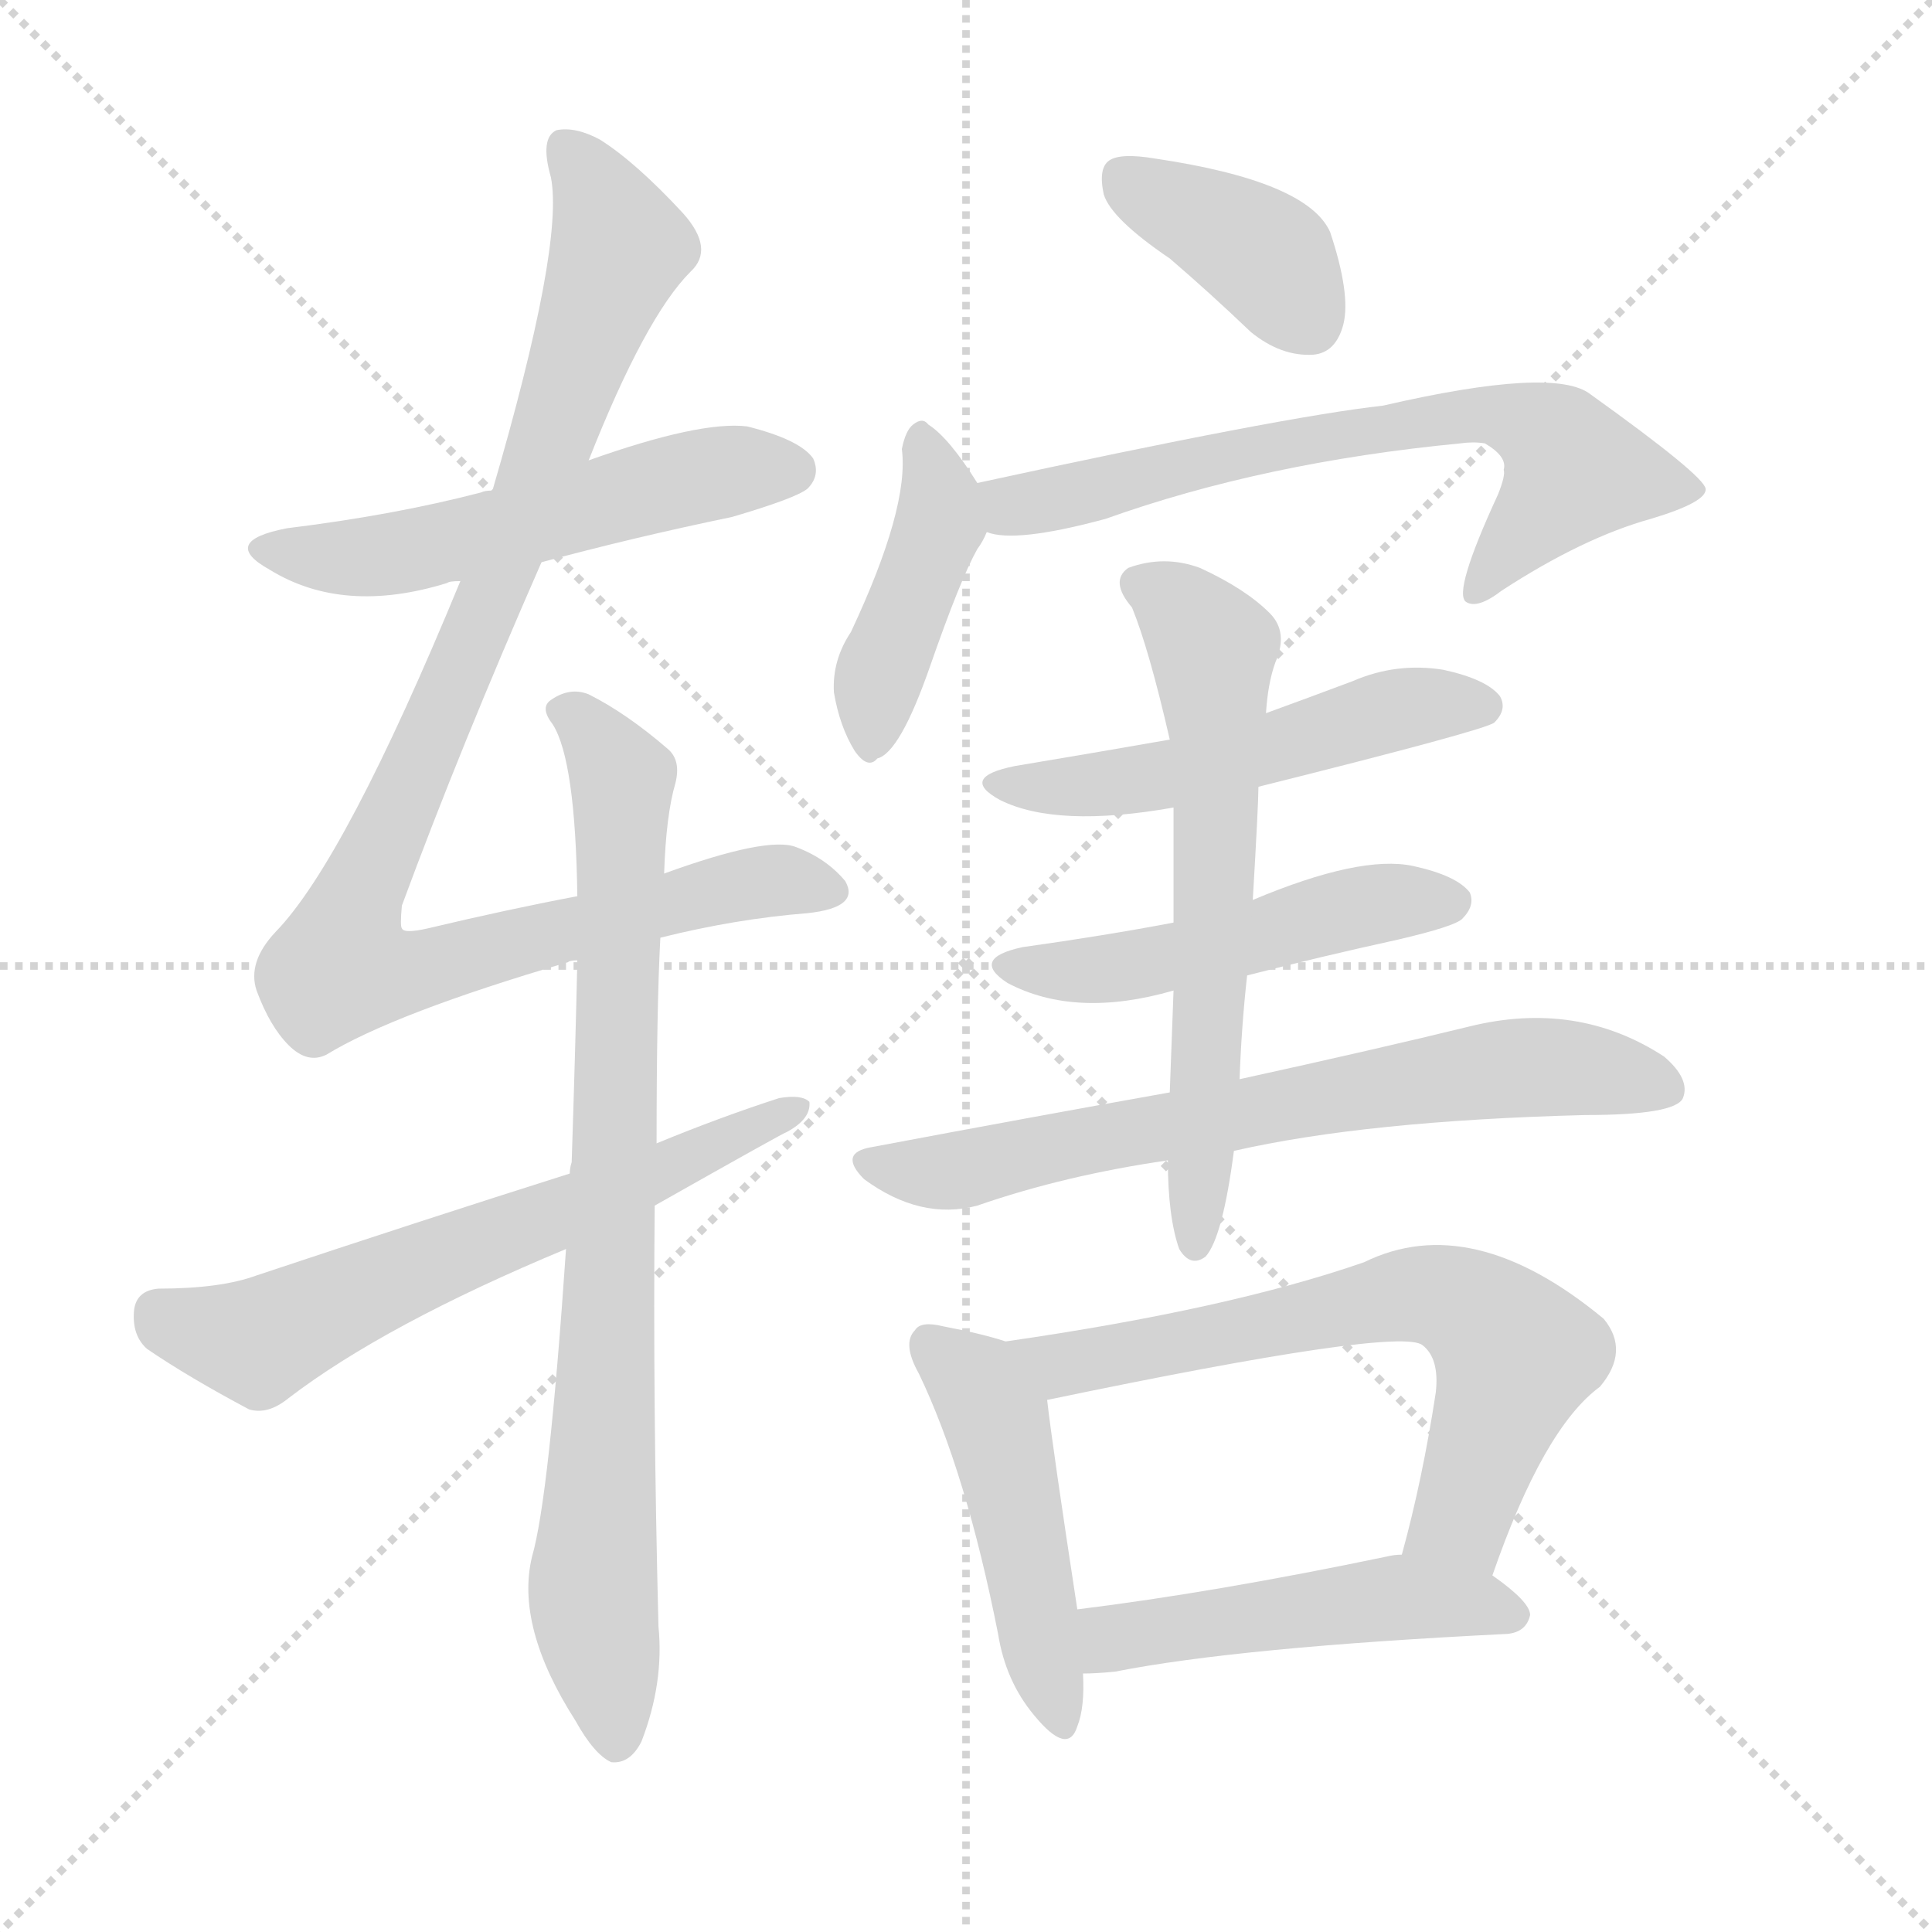
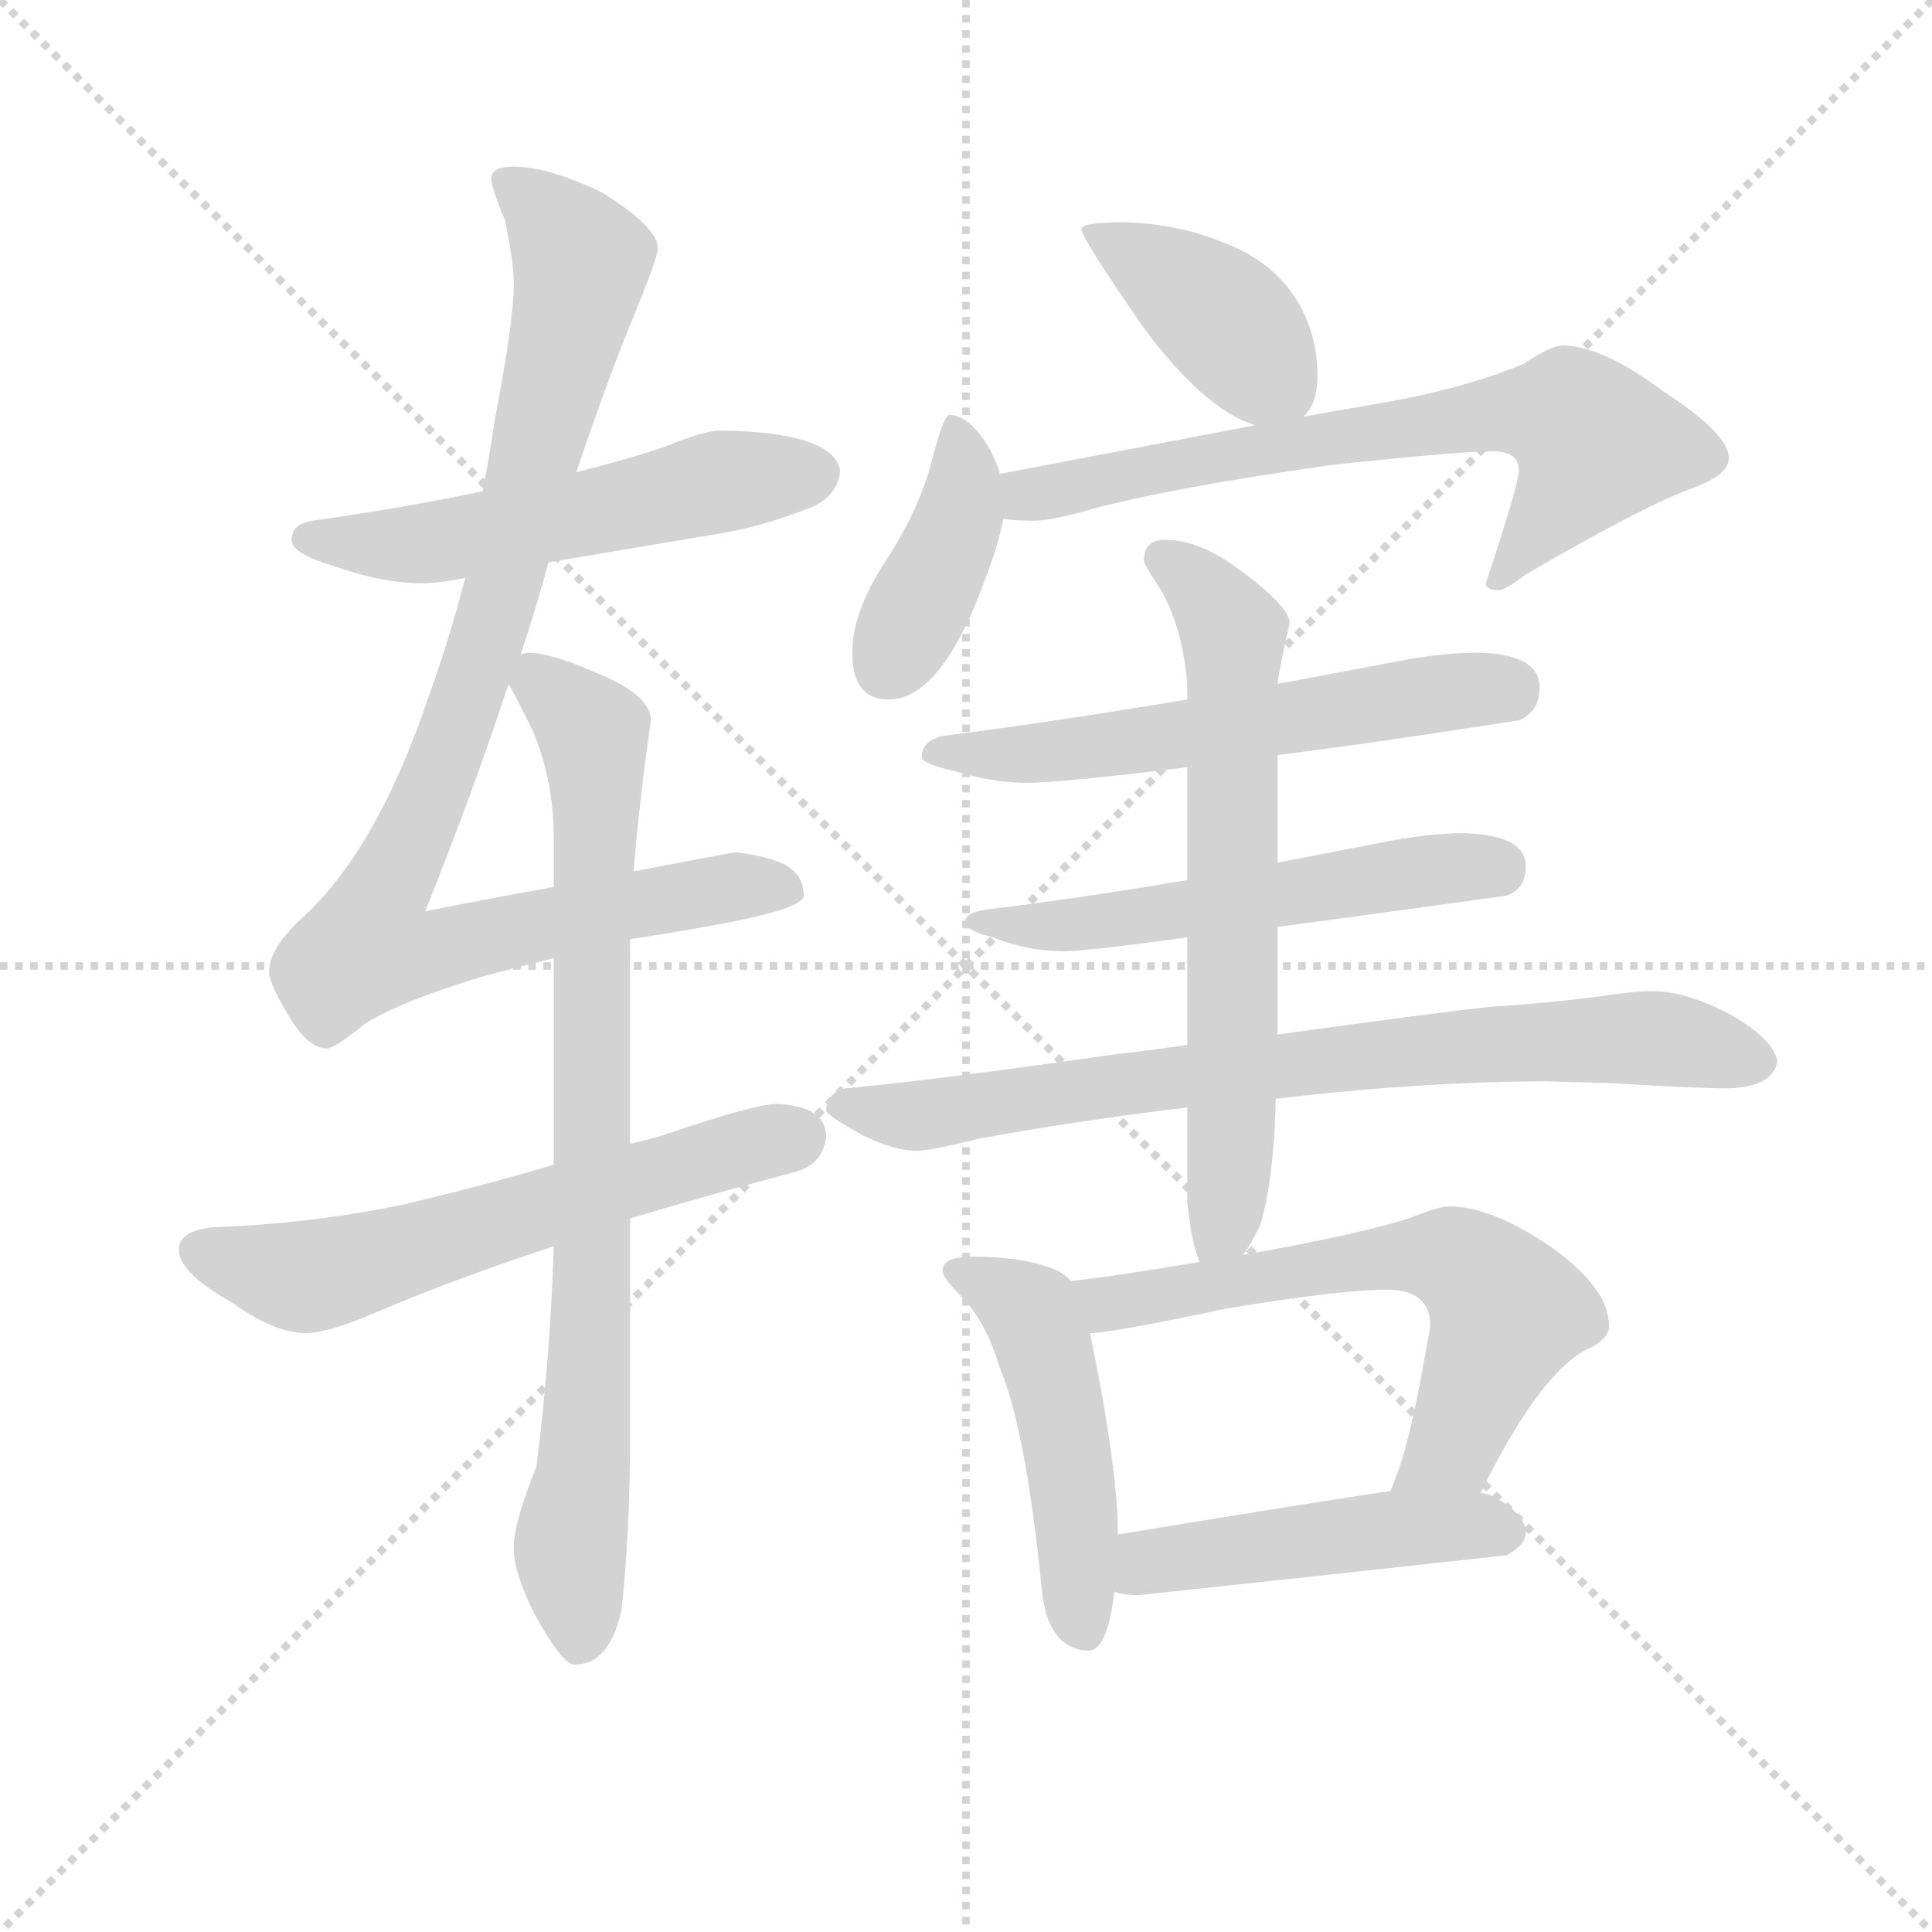
<svg xmlns="http://www.w3.org/2000/svg" version="1.1" viewBox="0 0 1024 1024">
  <g stroke="lightgray" stroke-dasharray="1,1" stroke-width="1" transform="scale(4, 4)">
    <line x1="0" y1="0" x2="256" y2="256" />
    <line x1="256" y1="0" x2="0" y2="256" />
    <line x1="128" y1="0" x2="128" y2="256" />
    <line x1="0" y1="128" x2="256" y2="128" />
  </g>
-   <g transform="scale(1, -1) translate(0, -900)">
+   <g transform="scale(0.92, -0.92) translate(60, -830)">
    <style type="text/css">
      
        @keyframes keyframes0 {
          from {
            stroke: blue;
-             stroke-dashoffset: 537;
+             stroke-dashoffset: 553;
            stroke-width: 128;
          }
          64% {
            animation-timing-function: step-end;
            stroke: blue;
            stroke-dashoffset: 0;
            stroke-width: 128;
          }
          to {
            stroke: black;
            stroke-width: 1024;
          }
        }
        #make-me-a-hanzi-animation-0 {
-           animation: keyframes0 0.687s both;
+           animation: keyframes0 0.7s both;
          animation-delay: 0s;
          animation-timing-function: linear;
        }
      
        @keyframes keyframes1 {
          from {
            stroke: blue;
-             stroke-dashoffset: 985;
+             stroke-dashoffset: 979;
            stroke-width: 128;
          }
          76% {
            animation-timing-function: step-end;
            stroke: blue;
            stroke-dashoffset: 0;
            stroke-width: 128;
          }
          to {
            stroke: black;
            stroke-width: 1024;
          }
        }
        #make-me-a-hanzi-animation-1 {
-           animation: keyframes1 1.052s both;
-           animation-delay: 0.687s;
+           animation: keyframes1 1.047s both;
+           animation-delay: 0.7s;
          animation-timing-function: linear;
        }
      
        @keyframes keyframes2 {
          from {
            stroke: blue;
-             stroke-dashoffset: 813;
+             stroke-dashoffset: 613;
+             stroke-width: 128;
+           }
+           67% {
+             animation-timing-function: step-end;
+             stroke: blue;
+             stroke-dashoffset: 0;
+             stroke-width: 128;
+           }
+           to {
+             stroke: black;
+             stroke-width: 1024;
+           }
+         }
+         #make-me-a-hanzi-animation-2 {
+           animation: keyframes2 0.749s both;
+           animation-delay: 1.747s;
+           animation-timing-function: linear;
+         }
+       
+         @keyframes keyframes3 {
+           from {
+             stroke: blue;
+             stroke-dashoffset: 836;
            stroke-width: 128;
          }
          73% {
            animation-timing-function: step-end;
            stroke: blue;
            stroke-dashoffset: 0;
            stroke-width: 128;
          }
          to {
            stroke: black;
            stroke-width: 1024;
          }
        }
-         #make-me-a-hanzi-animation-2 {
-           animation: keyframes2 0.912s both;
-           animation-delay: 1.739s;
-           animation-timing-function: linear;
-         }
-       
-         @keyframes keyframes3 {
-           from {
-             stroke: blue;
-             stroke-dashoffset: 625;
+         #make-me-a-hanzi-animation-3 {
+           animation: keyframes3 0.93s both;
+           animation-delay: 2.496s;
+           animation-timing-function: linear;
+         }
+       
+         @keyframes keyframes4 {
+           from {
+             stroke: blue;
+             stroke-dashoffset: 406;
+             stroke-width: 128;
+           }
+           57% {
+             animation-timing-function: step-end;
+             stroke: blue;
+             stroke-dashoffset: 0;
+             stroke-width: 128;
+           }
+           to {
+             stroke: black;
+             stroke-width: 1024;
+           }
+         }
+         #make-me-a-hanzi-animation-4 {
+           animation: keyframes4 0.58s both;
+           animation-delay: 3.426s;
+           animation-timing-function: linear;
+         }
+       
+         @keyframes keyframes5 {
+           from {
+             stroke: blue;
+             stroke-dashoffset: 406;
+             stroke-width: 128;
+           }
+           57% {
+             animation-timing-function: step-end;
+             stroke: blue;
+             stroke-dashoffset: 0;
+             stroke-width: 128;
+           }
+           to {
+             stroke: black;
+             stroke-width: 1024;
+           }
+         }
+         #make-me-a-hanzi-animation-5 {
+           animation: keyframes5 0.58s both;
+           animation-delay: 4.006s;
+           animation-timing-function: linear;
+         }
+       
+         @keyframes keyframes6 {
+           from {
+             stroke: blue;
+             stroke-dashoffset: 700;
+             stroke-width: 128;
+           }
+           69% {
+             animation-timing-function: step-end;
+             stroke: blue;
+             stroke-dashoffset: 0;
+             stroke-width: 128;
+           }
+           to {
+             stroke: black;
+             stroke-width: 1024;
+           }
+         }
+         #make-me-a-hanzi-animation-6 {
+           animation: keyframes6 0.82s both;
+           animation-delay: 4.587s;
+           animation-timing-function: linear;
+         }
+       
+         @keyframes keyframes7 {
+           from {
+             stroke: blue;
+             stroke-dashoffset: 590;
+             stroke-width: 128;
+           }
+           66% {
+             animation-timing-function: step-end;
+             stroke: blue;
+             stroke-dashoffset: 0;
+             stroke-width: 128;
+           }
+           to {
+             stroke: black;
+             stroke-width: 1024;
+           }
+         }
+         #make-me-a-hanzi-animation-7 {
+           animation: keyframes7 0.73s both;
+           animation-delay: 5.406s;
+           animation-timing-function: linear;
+         }
+       
+         @keyframes keyframes8 {
+           from {
+             stroke: blue;
+             stroke-dashoffset: 559;
+             stroke-width: 128;
+           }
+           65% {
+             animation-timing-function: step-end;
+             stroke: blue;
+             stroke-dashoffset: 0;
+             stroke-width: 128;
+           }
+           to {
+             stroke: black;
+             stroke-width: 1024;
+           }
+         }
+         #make-me-a-hanzi-animation-8 {
+           animation: keyframes8 0.705s both;
+           animation-delay: 6.137s;
+           animation-timing-function: linear;
+         }
+       
+         @keyframes keyframes9 {
+           from {
+             stroke: blue;
+             stroke-dashoffset: 790;
+             stroke-width: 128;
+           }
+           72% {
+             animation-timing-function: step-end;
+             stroke: blue;
+             stroke-dashoffset: 0;
+             stroke-width: 128;
+           }
+           to {
+             stroke: black;
+             stroke-width: 1024;
+           }
+         }
+         #make-me-a-hanzi-animation-9 {
+           animation: keyframes9 0.893s both;
+           animation-delay: 6.841s;
+           animation-timing-function: linear;
+         }
+       
+         @keyframes keyframes10 {
+           from {
+             stroke: blue;
+             stroke-dashoffset: 674;
+             stroke-width: 128;
+           }
+           69% {
+             animation-timing-function: step-end;
+             stroke: blue;
+             stroke-dashoffset: 0;
+             stroke-width: 128;
+           }
+           to {
+             stroke: black;
+             stroke-width: 1024;
+           }
+         }
+         #make-me-a-hanzi-animation-10 {
+           animation: keyframes10 0.799s both;
+           animation-delay: 7.734s;
+           animation-timing-function: linear;
+         }
+       
+         @keyframes keyframes11 {
+           from {
+             stroke: blue;
+             stroke-dashoffset: 491;
+             stroke-width: 128;
+           }
+           62% {
+             animation-timing-function: step-end;
+             stroke: blue;
+             stroke-dashoffset: 0;
+             stroke-width: 128;
+           }
+           to {
+             stroke: black;
+             stroke-width: 1024;
+           }
+         }
+         #make-me-a-hanzi-animation-11 {
+           animation: keyframes11 0.65s both;
+           animation-delay: 8.533s;
+           animation-timing-function: linear;
+         }
+       
+         @keyframes keyframes12 {
+           from {
+             stroke: blue;
+             stroke-dashoffset: 637;
            stroke-width: 128;
          }
          67% {
            animation-timing-function: step-end;
            stroke: blue;
            stroke-dashoffset: 0;
            stroke-width: 128;
          }
          to {
            stroke: black;
            stroke-width: 1024;
          }
        }
-         #make-me-a-hanzi-animation-3 {
-           animation: keyframes3 0.759s both;
-           animation-delay: 2.65s;
-           animation-timing-function: linear;
-         }
-       
-         @keyframes keyframes4 {
-           from {
-             stroke: blue;
-             stroke-dashoffset: 384;
-             stroke-width: 128;
-           }
-           56% {
-             animation-timing-function: step-end;
-             stroke: blue;
-             stroke-dashoffset: 0;
-             stroke-width: 128;
-           }
-           to {
-             stroke: black;
-             stroke-width: 1024;
-           }
-         }
-         #make-me-a-hanzi-animation-4 {
-           animation: keyframes4 0.562s both;
-           animation-delay: 3.409s;
-           animation-timing-function: linear;
-         }
-       
-         @keyframes keyframes5 {
-           from {
-             stroke: blue;
-             stroke-dashoffset: 420;
-             stroke-width: 128;
-           }
-           58% {
-             animation-timing-function: step-end;
-             stroke: blue;
-             stroke-dashoffset: 0;
-             stroke-width: 128;
-           }
-           to {
-             stroke: black;
-             stroke-width: 1024;
-           }
-         }
-         #make-me-a-hanzi-animation-5 {
-           animation: keyframes5 0.592s both;
-           animation-delay: 3.971s;
-           animation-timing-function: linear;
-         }
-       
-         @keyframes keyframes6 {
-           from {
-             stroke: blue;
-             stroke-dashoffset: 665;
-             stroke-width: 128;
-           }
-           68% {
-             animation-timing-function: step-end;
-             stroke: blue;
-             stroke-dashoffset: 0;
-             stroke-width: 128;
-           }
-           to {
-             stroke: black;
-             stroke-width: 1024;
-           }
-         }
-         #make-me-a-hanzi-animation-6 {
-           animation: keyframes6 0.791s both;
-           animation-delay: 4.563s;
-           animation-timing-function: linear;
-         }
-       
-         @keyframes keyframes7 {
-           from {
-             stroke: blue;
-             stroke-dashoffset: 516;
-             stroke-width: 128;
-           }
-           63% {
-             animation-timing-function: step-end;
-             stroke: blue;
-             stroke-dashoffset: 0;
-             stroke-width: 128;
-           }
-           to {
-             stroke: black;
-             stroke-width: 1024;
-           }
-         }
-         #make-me-a-hanzi-animation-7 {
-           animation: keyframes7 0.67s both;
-           animation-delay: 5.354s;
-           animation-timing-function: linear;
-         }
-       
-         @keyframes keyframes8 {
-           from {
-             stroke: blue;
-             stroke-dashoffset: 493;
-             stroke-width: 128;
-           }
-           62% {
-             animation-timing-function: step-end;
-             stroke: blue;
-             stroke-dashoffset: 0;
-             stroke-width: 128;
-           }
-           to {
-             stroke: black;
-             stroke-width: 1024;
-           }
-         }
-         #make-me-a-hanzi-animation-8 {
-           animation: keyframes8 0.651s both;
-           animation-delay: 6.024s;
-           animation-timing-function: linear;
-         }
-       
-         @keyframes keyframes9 {
-           from {
-             stroke: blue;
-             stroke-dashoffset: 686;
-             stroke-width: 128;
-           }
-           69% {
-             animation-timing-function: step-end;
-             stroke: blue;
-             stroke-dashoffset: 0;
-             stroke-width: 128;
-           }
-           to {
-             stroke: black;
-             stroke-width: 1024;
-           }
-         }
-         #make-me-a-hanzi-animation-9 {
-           animation: keyframes9 0.808s both;
-           animation-delay: 6.675s;
-           animation-timing-function: linear;
-         }
-       
-         @keyframes keyframes10 {
-           from {
-             stroke: blue;
-             stroke-dashoffset: 621;
-             stroke-width: 128;
-           }
-           67% {
-             animation-timing-function: step-end;
-             stroke: blue;
-             stroke-dashoffset: 0;
-             stroke-width: 128;
-           }
-           to {
-             stroke: black;
-             stroke-width: 1024;
-           }
-         }
-         #make-me-a-hanzi-animation-10 {
-           animation: keyframes10 0.755s both;
-           animation-delay: 7.484s;
-           animation-timing-function: linear;
-         }
-       
-         @keyframes keyframes11 {
-           from {
-             stroke: blue;
-             stroke-dashoffset: 469;
-             stroke-width: 128;
-           }
-           60% {
-             animation-timing-function: step-end;
-             stroke: blue;
-             stroke-dashoffset: 0;
-             stroke-width: 128;
-           }
-           to {
-             stroke: black;
-             stroke-width: 1024;
-           }
-         }
-         #make-me-a-hanzi-animation-11 {
-           animation: keyframes11 0.632s both;
-           animation-delay: 8.239s;
-           animation-timing-function: linear;
-         }
-       
-         @keyframes keyframes12 {
-           from {
-             stroke: blue;
-             stroke-dashoffset: 654;
-             stroke-width: 128;
-           }
-           68% {
-             animation-timing-function: step-end;
-             stroke: blue;
-             stroke-dashoffset: 0;
-             stroke-width: 128;
-           }
-           to {
-             stroke: black;
-             stroke-width: 1024;
-           }
-         }
        #make-me-a-hanzi-animation-12 {
-           animation: keyframes12 0.782s both;
-           animation-delay: 8.871s;
+           animation: keyframes12 0.768s both;
+           animation-delay: 9.182s;
          animation-timing-function: linear;
        }
      
        @keyframes keyframes13 {
          from {
            stroke: blue;
-             stroke-dashoffset: 486;
+             stroke-dashoffset: 479;
            stroke-width: 128;
          }
          61% {
            animation-timing-function: step-end;
            stroke: blue;
            stroke-dashoffset: 0;
            stroke-width: 128;
          }
          to {
            stroke: black;
            stroke-width: 1024;
          }
        }
        #make-me-a-hanzi-animation-13 {
-           animation: keyframes13 0.646s both;
-           animation-delay: 9.653s;
+           animation: keyframes13 0.64s both;
+           animation-delay: 9.951s;
          animation-timing-function: linear;
        }
      
    </style>
-     <path d="M 287 602 Q 335 615 388 626 Q 422 636 428 641 Q 435 648 431 657 Q 424 667 396 674 Q 371 677 312 656 L 261 640 Q 257 640 255 639 Q 209 627 152 620 Q 116 613 143 598 Q 182 574 237 591 Q 238 592 244 592 L 287 602 Z" fill="lightgray" />
-     <path d="M 350 403 Q 390 413 428 416 Q 456 419 448 433 Q 438 445 422 451 Q 407 457 352 437 L 306 425 Q 269 418 227 408 Q 214 405 213 408 Q 212 409 213 420 Q 244 504 287 602 L 312 656 Q 342 732 366 756 Q 379 768 362 787 Q 337 814 318 826 Q 305 833 295 831 Q 286 827 292 806 Q 299 770 261 640 L 244 592 Q 183 444 146 406 Q 131 390 136 375 Q 143 356 153 346 Q 163 336 173 341 Q 209 363 301 390 Q 302 391 306 391 L 350 403 Z" fill="lightgray" />
-     <path d="M 300 238 Q 291 106 282 75 Q 273 38 305 -12 Q 315 -30 324 -34 Q 334 -35 340 -23 Q 352 8 349 38 Q 346 156 347 261 L 348 294 Q 348 366 350 403 L 352 437 Q 353 468 358 485 Q 361 497 354 503 Q 332 522 312 532 Q 302 536 292 529 Q 286 525 293 516 Q 305 497 306 425 L 306 391 Q 305 345 303 284 Q 302 281 302 278 L 300 238 Z" fill="lightgray" />
-     <path d="M 347 261 Q 416 300 417 300 Q 430 307 429 316 Q 425 320 413 318 Q 382 308 348 294 L 302 278 Q 223 253 136 224 Q 117 217 84 217 Q 72 216 71 205 Q 70 192 78 185 Q 100 170 132 153 Q 142 150 153 159 Q 204 198 300 238 L 347 261 Z" fill="lightgray" />
-     <path d="M 620 763 Q 641 745 663 724 Q 679 711 696 712 Q 708 713 712 728 Q 716 744 705 777 Q 693 804 612 816 Q 594 819 588 815 Q 582 811 585 797 Q 589 784 620 763 Z" fill="lightgray" />
-     <path d="M 518 644 Q 503 668 492 675 Q 489 679 484 675 Q 480 672 478 662 Q 482 631 451 565 Q 441 550 442 533 Q 445 515 453 502 Q 460 492 465 498 Q 477 501 493 547 Q 509 593 518 609 Q 521 613 523 618 C 528 628 528 628 518 644 Z" fill="lightgray" />
-     <path d="M 523 618 Q 538 612 586 625 Q 670 655 774 665 Q 781 666 787 665 Q 799 658 797 651 Q 798 648 794 638 Q 770 586 777 581 Q 783 577 796 587 Q 839 615 875 625 Q 905 634 904 641 Q 903 648 843 691 Q 824 706 733 685 Q 679 679 518 644 C 489 638 493 622 523 618 Z" fill="lightgray" />
-     <path d="M 667 483 Q 787 513 792 517 Q 799 524 795 531 Q 788 540 765 545 Q 740 549 717 539 Q 693 530 671 522 L 620 508 Q 580 501 538 494 Q 508 488 530 476 Q 560 461 622 472 L 667 483 Z" fill="lightgray" />
-     <path d="M 661 383 Q 700 393 741 402 Q 771 409 775 413 Q 782 420 779 427 Q 772 436 749 441 Q 721 447 664 423 L 622 411 Q 585 404 542 398 Q 514 392 534 379 Q 570 360 622 375 L 661 383 Z" fill="lightgray" />
-     <path d="M 654 290 Q 724 306 840 309 Q 888 309 892 318 Q 896 328 882 340 Q 836 370 779 356 Q 730 344 657 328 L 620 321 Q 547 308 462 292 Q 444 289 458 275 Q 488 253 518 261 Q 564 277 619 285 L 654 290 Z" fill="lightgray" />
-     <path d="M 657 328 Q 658 356 661 383 L 664 423 Q 667 474 667 483 L 671 522 Q 672 538 676 549 Q 683 565 673 575 Q 660 588 636 599 Q 617 606 598 599 Q 588 592 600 578 Q 609 556 620 508 L 622 472 Q 622 444 622 411 L 622 375 Q 621 347 620 321 L 619 285 Q 619 255 625 238 Q 631 228 639 234 Q 648 244 654 290 L 657 328 Z" fill="lightgray" />
-     <path d="M 533 189 Q 521 193 500 197 Q 488 200 485 195 Q 478 188 487 172 Q 512 120 529 34 Q 533 9 548 -9 Q 566 -31 571 -15 Q 575 -5 574 13 L 571 47 Q 558 132 555 158 C 552 183 552 183 533 189 Z" fill="lightgray" />
-     <path d="M 791 65 Q 818 143 848 165 Q 864 184 850 201 Q 780 259 723 231 Q 651 206 533 189 C 503 185 526 152 555 158 Q 742 197 754 187 Q 763 180 761 162 Q 754 116 743 76 C 735 47 781 37 791 65 Z" fill="lightgray" />
-     <path d="M 574 13 Q 581 13 591 14 Q 657 27 799 34 Q 809 35 811 44 Q 811 51 791 65 C 771 80 771 80 743 76 Q 739 76 735 75 Q 644 56 571 47 C 541 43 544 12 574 13 Z" fill="lightgray" />
+     <path d="M 355 582 Q 346 582 324 573 Q 304 566 272 558 L 218 547 Q 176 538 120 530 Q 108 528 108 519 Q 108 511 132 504 Q 160 494 183 494 Q 193 494 208 497 L 256 506 Q 291 512 351 522 Q 378 526 408 538 Q 423 545 424 559 Q 420 581 355 582 Z" fill="lightgray" />
+     <path d="M 272 558 Q 292 617 306 650 Q 319 682 319 687 Q 319 699 287 719 Q 256 734 236 734 Q 223 734 223 727 Q 223 722 231 703 Q 236 679 236 666 Q 236 645 225 588 Q 222 567 218 547 L 208 497 Q 199 462 186 426 Q 157 341 115 302 Q 95 284 95 270 Q 95 264 105 247 Q 117 226 128 226 Q 133 226 150 240 Q 170 253 220 268 Q 239 273 259 278 L 303 289 Q 324 292 346 296 Q 403 306 403 314 Q 403 326 392 332 Q 381 337 364 339 Q 357 338 305 328 L 259 319 Q 220 312 185 305 Q 213 375 233 436 L 240 453 Q 249 480 256 506 L 272 558 Z" fill="lightgray" />
+     <path d="M 259 159 Q 219 147 172 136 Q 119 125 63 123 Q 43 121 43 110 Q 43 97 73 80 Q 98 62 116 62 Q 128 62 152 72 Q 201 93 259 112 L 303 128 Q 346 141 395 154 Q 414 158 416 175 Q 416 193 387 194 Q 375 194 322 176 Q 312 173 303 171 L 259 159 Z" fill="lightgray" />
+     <path d="M 259 278 L 259 159 L 259 112 Q 257 47 249 -15 Q 236 -47 236 -62 Q 236 -76 248 -100 Q 264 -129 271 -129 Q 291 -129 298 -98 Q 302 -63 303 -12 L 303 128 L 303 171 L 303 289 L 305 328 Q 308 366 315 415 Q 315 430 282 443 Q 257 454 244 454 Q 243 454 240 453 C 223 454 223 454 233 436 Q 237 429 246 411 Q 259 382 259 347 L 259 319 L 259 278 Z" fill="lightgray" />
+     <path d="M 588 702 Q 563 702 563 698 Q 563 693 599 641 Q 634 594 663 585 C 681 578 681 578 691 590 Q 699 597 699 614 Q 699 634 690 652 Q 676 679 643 691 Q 618 701 588 702 Z" fill="lightgray" />
+     <path d="M 516 557 Q 514 565 508 575 Q 497 591 487 591 Q 484 591 478 569 Q 471 539 451 508 Q 431 478 431 454 Q 431 427 452 427 Q 479 427 502 482 Q 515 514 518 531 L 516 557 Z" fill="lightgray" />
+     <path d="M 663 585 L 516 557 C 487 551 488 533 518 531 Q 526 530 536 530 Q 544 530 563 535 Q 608 548 706 562 Q 780 570 800 570 Q 815 570 815 559 Q 815 551 796 494 Q 796 490 804 490 Q 807 490 819 499 Q 884 537 913 548 Q 936 556 936 566 Q 936 580 899 604 Q 863 631 840 631 Q 834 631 817 620 Q 780 605 731 597 L 691 590 L 663 585 Z" fill="lightgray" />
+     <path d="M 676 395 Q 732 402 815 415 Q 827 420 827 434 Q 827 453 792 454 Q 769 454 740 448 L 676 436 L 624 427 Q 546 414 483 406 Q 471 403 471 394 Q 471 390 489 386 Q 512 379 531 379 Q 551 379 624 388 L 676 395 Z" fill="lightgray" />
+     <path d="M 783 350 Q 764 350 738 345 L 676 333 L 624 323 Q 559 312 508 306 Q 496 304 496 299 Q 496 294 512 290 Q 532 282 552 282 Q 567 282 624 290 L 676 296 Q 729 303 808 314 Q 819 318 819 331 Q 819 349 783 350 Z" fill="lightgray" />
+     <path d="M 624 228 Q 603 225 578 222 Q 481 208 427 203 Q 416 200 416 190 Q 417 187 437 176 Q 455 167 468 167 Q 476 167 504 174 Q 558 184 624 192 L 675 197 Q 760 207 831 207 L 869 206 Q 915 203 936 203 Q 962 204 964 219 Q 961 232 936 246 Q 911 259 892 259 Q 881 259 862 256 Q 831 252 799 250 Q 770 247 676 234 L 624 228 Z" fill="lightgray" />
+     <path d="M 676 333 L 676 395 L 676 436 Q 677 445 683 471 Q 683 481 651 504 Q 630 519 611 519 Q 599 519 599 507 Q 599 505 607 493 Q 621 471 624 436 L 624 427 L 624 388 L 624 323 L 624 290 L 624 228 L 624 192 L 624 138 Q 626 116 631 103 C 638 78 640 82 656 107 Q 660 112 666 124 Q 674 151 675 197 L 676 234 L 676 296 L 676 333 Z" fill="lightgray" />
+     <path d="M 557 92 Q 552 98 541 101 Q 525 106 500 106 Q 483 106 483 98 Q 483 94 493 84 Q 508 69 516 42 Q 531 6 540 -84 Q 543 -120 567 -121 Q 578 -121 582 -87 L 584 -54 L 584 -53 Q 584 -16 568 62 L 557 92 Z" fill="lightgray" />
+     <path d="M 631 103 Q 584 95 557 92 C 527 88 538 59 568 62 Q 580 62 646 76 Q 712 87 739 87 Q 764 87 764 66 Q 752 -4 744 -21 Q 743 -25 741 -29 C 730 -57 779 -57 793 -30 Q 826 37 853 52 Q 867 58 867 66 Q 867 88 833 112 Q 799 135 775 135 Q 769 135 754 129 Q 729 120 656 107 L 631 103 Z" fill="lightgray" />
+     <path d="M 582 -87 Q 587 -89 596 -89 Q 699 -78 808 -66 Q 819 -60 819 -53 Q 819 -43 802 -33 Q 799 -31 793 -30 L 741 -29 Q 700 -35 584 -54 C 554 -59 553 -80 582 -87 Z" fill="lightgray" />
    <clipPath id="make-me-a-hanzi-clip-0">
-       <path d="M 287 602 Q 335 615 388 626 Q 422 636 428 641 Q 435 648 431 657 Q 424 667 396 674 Q 371 677 312 656 L 261 640 Q 257 640 255 639 Q 209 627 152 620 Q 116 613 143 598 Q 182 574 237 591 Q 238 592 244 592 L 287 602 Z" />
-     </clipPath>
-     <path clip-path="url(#make-me-a-hanzi-clip-0)" d="M 144 610 L 169 604 L 208 606 L 373 648 L 419 651" fill="none" id="make-me-a-hanzi-animation-0" stroke-dasharray="409 818" stroke-linecap="round" />
+       <path d="M 355 582 Q 346 582 324 573 Q 304 566 272 558 L 218 547 Q 176 538 120 530 Q 108 528 108 519 Q 108 511 132 504 Q 160 494 183 494 Q 193 494 208 497 L 256 506 Q 291 512 351 522 Q 378 526 408 538 Q 423 545 424 559 Q 420 581 355 582 Z" />
+     </clipPath>
+     <path clip-path="url(#make-me-a-hanzi-clip-0)" d="M 117 520 L 197 518 L 350 552 L 410 557" fill="none" id="make-me-a-hanzi-animation-0" stroke-dasharray="425 850" stroke-linecap="round" />
    <clipPath id="make-me-a-hanzi-clip-1">
-       <path d="M 350 403 Q 390 413 428 416 Q 456 419 448 433 Q 438 445 422 451 Q 407 457 352 437 L 306 425 Q 269 418 227 408 Q 214 405 213 408 Q 212 409 213 420 Q 244 504 287 602 L 312 656 Q 342 732 366 756 Q 379 768 362 787 Q 337 814 318 826 Q 305 833 295 831 Q 286 827 292 806 Q 299 770 261 640 L 244 592 Q 183 444 146 406 Q 131 390 136 375 Q 143 356 153 346 Q 163 336 173 341 Q 209 363 301 390 Q 302 391 306 391 L 350 403 Z" />
-     </clipPath>
-     <path clip-path="url(#make-me-a-hanzi-clip-1)" d="M 300 822 L 328 767 L 262 586 L 192 430 L 182 387 L 232 388 L 410 434 L 435 429" fill="none" id="make-me-a-hanzi-animation-1" stroke-dasharray="857 1714" stroke-linecap="round" />
+       <path d="M 272 558 Q 292 617 306 650 Q 319 682 319 687 Q 319 699 287 719 Q 256 734 236 734 Q 223 734 223 727 Q 223 722 231 703 Q 236 679 236 666 Q 236 645 225 588 Q 222 567 218 547 L 208 497 Q 199 462 186 426 Q 157 341 115 302 Q 95 284 95 270 Q 95 264 105 247 Q 117 226 128 226 Q 133 226 150 240 Q 170 253 220 268 Q 239 273 259 278 L 303 289 Q 324 292 346 296 Q 403 306 403 314 Q 403 326 392 332 Q 381 337 364 339 Q 357 338 305 328 L 259 319 Q 220 312 185 305 Q 213 375 233 436 L 240 453 Q 249 480 256 506 L 272 558 Z" />
+     </clipPath>
+     <path clip-path="url(#make-me-a-hanzi-clip-1)" d="M 233 725 L 267 693 L 274 673 L 222 466 L 186 365 L 158 312 L 152 285 L 185 281 L 340 316 L 395 317" fill="none" id="make-me-a-hanzi-animation-1" stroke-dasharray="851 1702" stroke-linecap="round" />
    <clipPath id="make-me-a-hanzi-clip-2">
-       <path d="M 300 238 Q 291 106 282 75 Q 273 38 305 -12 Q 315 -30 324 -34 Q 334 -35 340 -23 Q 352 8 349 38 Q 346 156 347 261 L 348 294 Q 348 366 350 403 L 352 437 Q 353 468 358 485 Q 361 497 354 503 Q 332 522 312 532 Q 302 536 292 529 Q 286 525 293 516 Q 305 497 306 425 L 306 391 Q 305 345 303 284 Q 302 281 302 278 L 300 238 Z" />
-     </clipPath>
-     <path clip-path="url(#make-me-a-hanzi-clip-2)" d="M 300 523 L 330 487 L 314 57 L 326 -22" fill="none" id="make-me-a-hanzi-animation-2" stroke-dasharray="685 1370" stroke-linecap="round" />
+       <path d="M 259 159 Q 219 147 172 136 Q 119 125 63 123 Q 43 121 43 110 Q 43 97 73 80 Q 98 62 116 62 Q 128 62 152 72 Q 201 93 259 112 L 303 128 Q 346 141 395 154 Q 414 158 416 175 Q 416 193 387 194 Q 375 194 322 176 Q 312 173 303 171 L 259 159 Z" />
+     </clipPath>
+     <path clip-path="url(#make-me-a-hanzi-clip-2)" d="M 55 109 L 115 94 L 399 175" fill="none" id="make-me-a-hanzi-animation-2" stroke-dasharray="485 970" stroke-linecap="round" />
    <clipPath id="make-me-a-hanzi-clip-3">
-       <path d="M 347 261 Q 416 300 417 300 Q 430 307 429 316 Q 425 320 413 318 Q 382 308 348 294 L 302 278 Q 223 253 136 224 Q 117 217 84 217 Q 72 216 71 205 Q 70 192 78 185 Q 100 170 132 153 Q 142 150 153 159 Q 204 198 300 238 L 347 261 Z" />
-     </clipPath>
-     <path clip-path="url(#make-me-a-hanzi-clip-3)" d="M 83 205 L 137 189 L 198 219 L 352 277 L 424 313" fill="none" id="make-me-a-hanzi-animation-3" stroke-dasharray="497 994" stroke-linecap="round" />
+       <path d="M 259 278 L 259 159 L 259 112 Q 257 47 249 -15 Q 236 -47 236 -62 Q 236 -76 248 -100 Q 264 -129 271 -129 Q 291 -129 298 -98 Q 302 -63 303 -12 L 303 128 L 303 171 L 303 289 L 305 328 Q 308 366 315 415 Q 315 430 282 443 Q 257 454 244 454 Q 243 454 240 453 C 223 454 223 454 233 436 Q 237 429 246 411 Q 259 382 259 347 L 259 319 L 259 278 Z" />
+     </clipPath>
+     <path clip-path="url(#make-me-a-hanzi-clip-3)" d="M 244 446 L 282 408 L 284 379 L 280 42 L 269 -55 L 274 -117" fill="none" id="make-me-a-hanzi-animation-3" stroke-dasharray="708 1416" stroke-linecap="round" />
    <clipPath id="make-me-a-hanzi-clip-4">
-       <path d="M 620 763 Q 641 745 663 724 Q 679 711 696 712 Q 708 713 712 728 Q 716 744 705 777 Q 693 804 612 816 Q 594 819 588 815 Q 582 811 585 797 Q 589 784 620 763 Z" />
-     </clipPath>
-     <path clip-path="url(#make-me-a-hanzi-clip-4)" d="M 595 807 L 670 765 L 694 730" fill="none" id="make-me-a-hanzi-animation-4" stroke-dasharray="256 512" stroke-linecap="round" />
+       <path d="M 588 702 Q 563 702 563 698 Q 563 693 599 641 Q 634 594 663 585 C 681 578 681 578 691 590 Q 699 597 699 614 Q 699 634 690 652 Q 676 679 643 691 Q 618 701 588 702 Z" />
+     </clipPath>
+     <path clip-path="url(#make-me-a-hanzi-clip-4)" d="M 567 697 L 636 654 L 682 603" fill="none" id="make-me-a-hanzi-animation-4" stroke-dasharray="278 556" stroke-linecap="round" />
    <clipPath id="make-me-a-hanzi-clip-5">
-       <path d="M 518 644 Q 503 668 492 675 Q 489 679 484 675 Q 480 672 478 662 Q 482 631 451 565 Q 441 550 442 533 Q 445 515 453 502 Q 460 492 465 498 Q 477 501 493 547 Q 509 593 518 609 Q 521 613 523 618 C 528 628 528 628 518 644 Z" />
-     </clipPath>
-     <path clip-path="url(#make-me-a-hanzi-clip-5)" d="M 488 665 L 498 641 L 498 622 L 465 537 L 462 509" fill="none" id="make-me-a-hanzi-animation-5" stroke-dasharray="292 584" stroke-linecap="round" />
+       <path d="M 516 557 Q 514 565 508 575 Q 497 591 487 591 Q 484 591 478 569 Q 471 539 451 508 Q 431 478 431 454 Q 431 427 452 427 Q 479 427 502 482 Q 515 514 518 531 L 516 557 Z" />
+     </clipPath>
+     <path clip-path="url(#make-me-a-hanzi-clip-5)" d="M 490 585 L 494 536 L 450 445" fill="none" id="make-me-a-hanzi-animation-5" stroke-dasharray="278 556" stroke-linecap="round" />
    <clipPath id="make-me-a-hanzi-clip-6">
-       <path d="M 523 618 Q 538 612 586 625 Q 670 655 774 665 Q 781 666 787 665 Q 799 658 797 651 Q 798 648 794 638 Q 770 586 777 581 Q 783 577 796 587 Q 839 615 875 625 Q 905 634 904 641 Q 903 648 843 691 Q 824 706 733 685 Q 679 679 518 644 C 489 638 493 622 523 618 Z" />
-     </clipPath>
-     <path clip-path="url(#make-me-a-hanzi-clip-6)" d="M 529 626 L 647 658 L 790 681 L 819 671 L 835 651 L 781 585" fill="none" id="make-me-a-hanzi-animation-6" stroke-dasharray="537 1074" stroke-linecap="round" />
+       <path d="M 663 585 L 516 557 C 487 551 488 533 518 531 Q 526 530 536 530 Q 544 530 563 535 Q 608 548 706 562 Q 780 570 800 570 Q 815 570 815 559 Q 815 551 796 494 Q 796 490 804 490 Q 807 490 819 499 Q 884 537 913 548 Q 936 556 936 566 Q 936 580 899 604 Q 863 631 840 631 Q 834 631 817 620 Q 780 605 731 597 L 691 590 L 663 585 Z" />
+     </clipPath>
+     <path clip-path="url(#make-me-a-hanzi-clip-6)" d="M 523 538 L 532 545 L 686 575 L 804 592 L 844 590 L 859 575 L 856 566 L 803 499" fill="none" id="make-me-a-hanzi-animation-6" stroke-dasharray="572 1144" stroke-linecap="round" />
    <clipPath id="make-me-a-hanzi-clip-7">
-       <path d="M 667 483 Q 787 513 792 517 Q 799 524 795 531 Q 788 540 765 545 Q 740 549 717 539 Q 693 530 671 522 L 620 508 Q 580 501 538 494 Q 508 488 530 476 Q 560 461 622 472 L 667 483 Z" />
-     </clipPath>
-     <path clip-path="url(#make-me-a-hanzi-clip-7)" d="M 531 486 L 610 487 L 757 527 L 786 526" fill="none" id="make-me-a-hanzi-animation-7" stroke-dasharray="388 776" stroke-linecap="round" />
+       <path d="M 676 395 Q 732 402 815 415 Q 827 420 827 434 Q 827 453 792 454 Q 769 454 740 448 L 676 436 L 624 427 Q 546 414 483 406 Q 471 403 471 394 Q 471 390 489 386 Q 512 379 531 379 Q 551 379 624 388 L 676 395 Z" />
+     </clipPath>
+     <path clip-path="url(#make-me-a-hanzi-clip-7)" d="M 477 396 L 589 401 L 809 433" fill="none" id="make-me-a-hanzi-animation-7" stroke-dasharray="462 924" stroke-linecap="round" />
    <clipPath id="make-me-a-hanzi-clip-8">
-       <path d="M 661 383 Q 700 393 741 402 Q 771 409 775 413 Q 782 420 779 427 Q 772 436 749 441 Q 721 447 664 423 L 622 411 Q 585 404 542 398 Q 514 392 534 379 Q 570 360 622 375 L 661 383 Z" />
-     </clipPath>
-     <path clip-path="url(#make-me-a-hanzi-clip-8)" d="M 536 389 L 579 386 L 625 393 L 711 418 L 769 422" fill="none" id="make-me-a-hanzi-animation-8" stroke-dasharray="365 730" stroke-linecap="round" />
+       <path d="M 783 350 Q 764 350 738 345 L 676 333 L 624 323 Q 559 312 508 306 Q 496 304 496 299 Q 496 294 512 290 Q 532 282 552 282 Q 567 282 624 290 L 676 296 Q 729 303 808 314 Q 819 318 819 331 Q 819 349 783 350 Z" />
+     </clipPath>
+     <path clip-path="url(#make-me-a-hanzi-clip-8)" d="M 503 301 L 555 297 L 791 332 L 803 329" fill="none" id="make-me-a-hanzi-animation-8" stroke-dasharray="431 862" stroke-linecap="round" />
    <clipPath id="make-me-a-hanzi-clip-9">
-       <path d="M 654 290 Q 724 306 840 309 Q 888 309 892 318 Q 896 328 882 340 Q 836 370 779 356 Q 730 344 657 328 L 620 321 Q 547 308 462 292 Q 444 289 458 275 Q 488 253 518 261 Q 564 277 619 285 L 654 290 Z" />
-     </clipPath>
-     <path clip-path="url(#make-me-a-hanzi-clip-9)" d="M 460 283 L 508 279 L 792 333 L 841 333 L 884 323" fill="none" id="make-me-a-hanzi-animation-9" stroke-dasharray="558 1116" stroke-linecap="round" />
+       <path d="M 624 228 Q 603 225 578 222 Q 481 208 427 203 Q 416 200 416 190 Q 417 187 437 176 Q 455 167 468 167 Q 476 167 504 174 Q 558 184 624 192 L 675 197 Q 760 207 831 207 L 869 206 Q 915 203 936 203 Q 962 204 964 219 Q 961 232 936 246 Q 911 259 892 259 Q 881 259 862 256 Q 831 252 799 250 Q 770 247 676 234 L 624 228 Z" />
+     </clipPath>
+     <path clip-path="url(#make-me-a-hanzi-clip-9)" d="M 423 192 L 470 187 L 788 228 L 887 232 L 953 219" fill="none" id="make-me-a-hanzi-animation-9" stroke-dasharray="662 1324" stroke-linecap="round" />
    <clipPath id="make-me-a-hanzi-clip-10">
-       <path d="M 657 328 Q 658 356 661 383 L 664 423 Q 667 474 667 483 L 671 522 Q 672 538 676 549 Q 683 565 673 575 Q 660 588 636 599 Q 617 606 598 599 Q 588 592 600 578 Q 609 556 620 508 L 622 472 Q 622 444 622 411 L 622 375 Q 621 347 620 321 L 619 285 Q 619 255 625 238 Q 631 228 639 234 Q 648 244 654 290 L 657 328 Z" />
-     </clipPath>
-     <path clip-path="url(#make-me-a-hanzi-clip-10)" d="M 606 589 L 624 579 L 643 556 L 645 456 L 634 242" fill="none" id="make-me-a-hanzi-animation-10" stroke-dasharray="493 986" stroke-linecap="round" />
+       <path d="M 676 333 L 676 395 L 676 436 Q 677 445 683 471 Q 683 481 651 504 Q 630 519 611 519 Q 599 519 599 507 Q 599 505 607 493 Q 621 471 624 436 L 624 427 L 624 388 L 624 323 L 624 290 L 624 228 L 624 192 L 624 138 Q 626 116 631 103 C 638 78 640 82 656 107 Q 660 112 666 124 Q 674 151 675 197 L 676 234 L 676 296 L 676 333 Z" />
+     </clipPath>
+     <path clip-path="url(#make-me-a-hanzi-clip-10)" d="M 609 509 L 644 477 L 651 455 L 650 189 L 646 128 L 636 110" fill="none" id="make-me-a-hanzi-animation-10" stroke-dasharray="546 1092" stroke-linecap="round" />
    <clipPath id="make-me-a-hanzi-clip-11">
-       <path d="M 533 189 Q 521 193 500 197 Q 488 200 485 195 Q 478 188 487 172 Q 512 120 529 34 Q 533 9 548 -9 Q 566 -31 571 -15 Q 575 -5 574 13 L 571 47 Q 558 132 555 158 C 552 183 552 183 533 189 Z" />
-     </clipPath>
-     <path clip-path="url(#make-me-a-hanzi-clip-11)" d="M 494 187 L 528 148 L 560 -10" fill="none" id="make-me-a-hanzi-animation-11" stroke-dasharray="341 682" stroke-linecap="round" />
+       <path d="M 557 92 Q 552 98 541 101 Q 525 106 500 106 Q 483 106 483 98 Q 483 94 493 84 Q 508 69 516 42 Q 531 6 540 -84 Q 543 -120 567 -121 Q 578 -121 582 -87 L 584 -54 L 584 -53 Q 584 -16 568 62 L 557 92 Z" />
+     </clipPath>
+     <path clip-path="url(#make-me-a-hanzi-clip-11)" d="M 490 98 L 534 73 L 544 47 L 558 -28 L 564 -108" fill="none" id="make-me-a-hanzi-animation-11" stroke-dasharray="363 726" stroke-linecap="round" />
    <clipPath id="make-me-a-hanzi-clip-12">
-       <path d="M 791 65 Q 818 143 848 165 Q 864 184 850 201 Q 780 259 723 231 Q 651 206 533 189 C 503 185 526 152 555 158 Q 742 197 754 187 Q 763 180 761 162 Q 754 116 743 76 C 735 47 781 37 791 65 Z" />
-     </clipPath>
-     <path clip-path="url(#make-me-a-hanzi-clip-12)" d="M 542 188 L 566 175 L 738 213 L 776 208 L 803 182 L 775 95 L 751 81" fill="none" id="make-me-a-hanzi-animation-12" stroke-dasharray="526 1052" stroke-linecap="round" />
+       <path d="M 631 103 Q 584 95 557 92 C 527 88 538 59 568 62 Q 580 62 646 76 Q 712 87 739 87 Q 764 87 764 66 Q 752 -4 744 -21 Q 743 -25 741 -29 C 730 -57 779 -57 793 -30 Q 826 37 853 52 Q 867 58 867 66 Q 867 88 833 112 Q 799 135 775 135 Q 769 135 754 129 Q 729 120 656 107 L 631 103 Z" />
+     </clipPath>
+     <path clip-path="url(#make-me-a-hanzi-clip-12)" d="M 564 86 L 579 79 L 734 105 L 785 101 L 808 74 L 777 -3 L 748 -27" fill="none" id="make-me-a-hanzi-animation-12" stroke-dasharray="509 1018" stroke-linecap="round" />
    <clipPath id="make-me-a-hanzi-clip-13">
-       <path d="M 574 13 Q 581 13 591 14 Q 657 27 799 34 Q 809 35 811 44 Q 811 51 791 65 C 771 80 771 80 743 76 Q 739 76 735 75 Q 644 56 571 47 C 541 43 544 12 574 13 Z" />
-     </clipPath>
-     <path clip-path="url(#make-me-a-hanzi-clip-13)" d="M 578 19 L 593 32 L 731 52 L 801 44" fill="none" id="make-me-a-hanzi-animation-13" stroke-dasharray="358 716" stroke-linecap="round" />
+       <path d="M 582 -87 Q 587 -89 596 -89 Q 699 -78 808 -66 Q 819 -60 819 -53 Q 819 -43 802 -33 Q 799 -31 793 -30 L 741 -29 Q 700 -35 584 -54 C 554 -59 553 -80 582 -87 Z" />
+     </clipPath>
+     <path clip-path="url(#make-me-a-hanzi-clip-13)" d="M 590 -82 L 600 -72 L 640 -63 L 747 -50 L 807 -52" fill="none" id="make-me-a-hanzi-animation-13" stroke-dasharray="351 702" stroke-linecap="round" />
  </g>
</svg>
